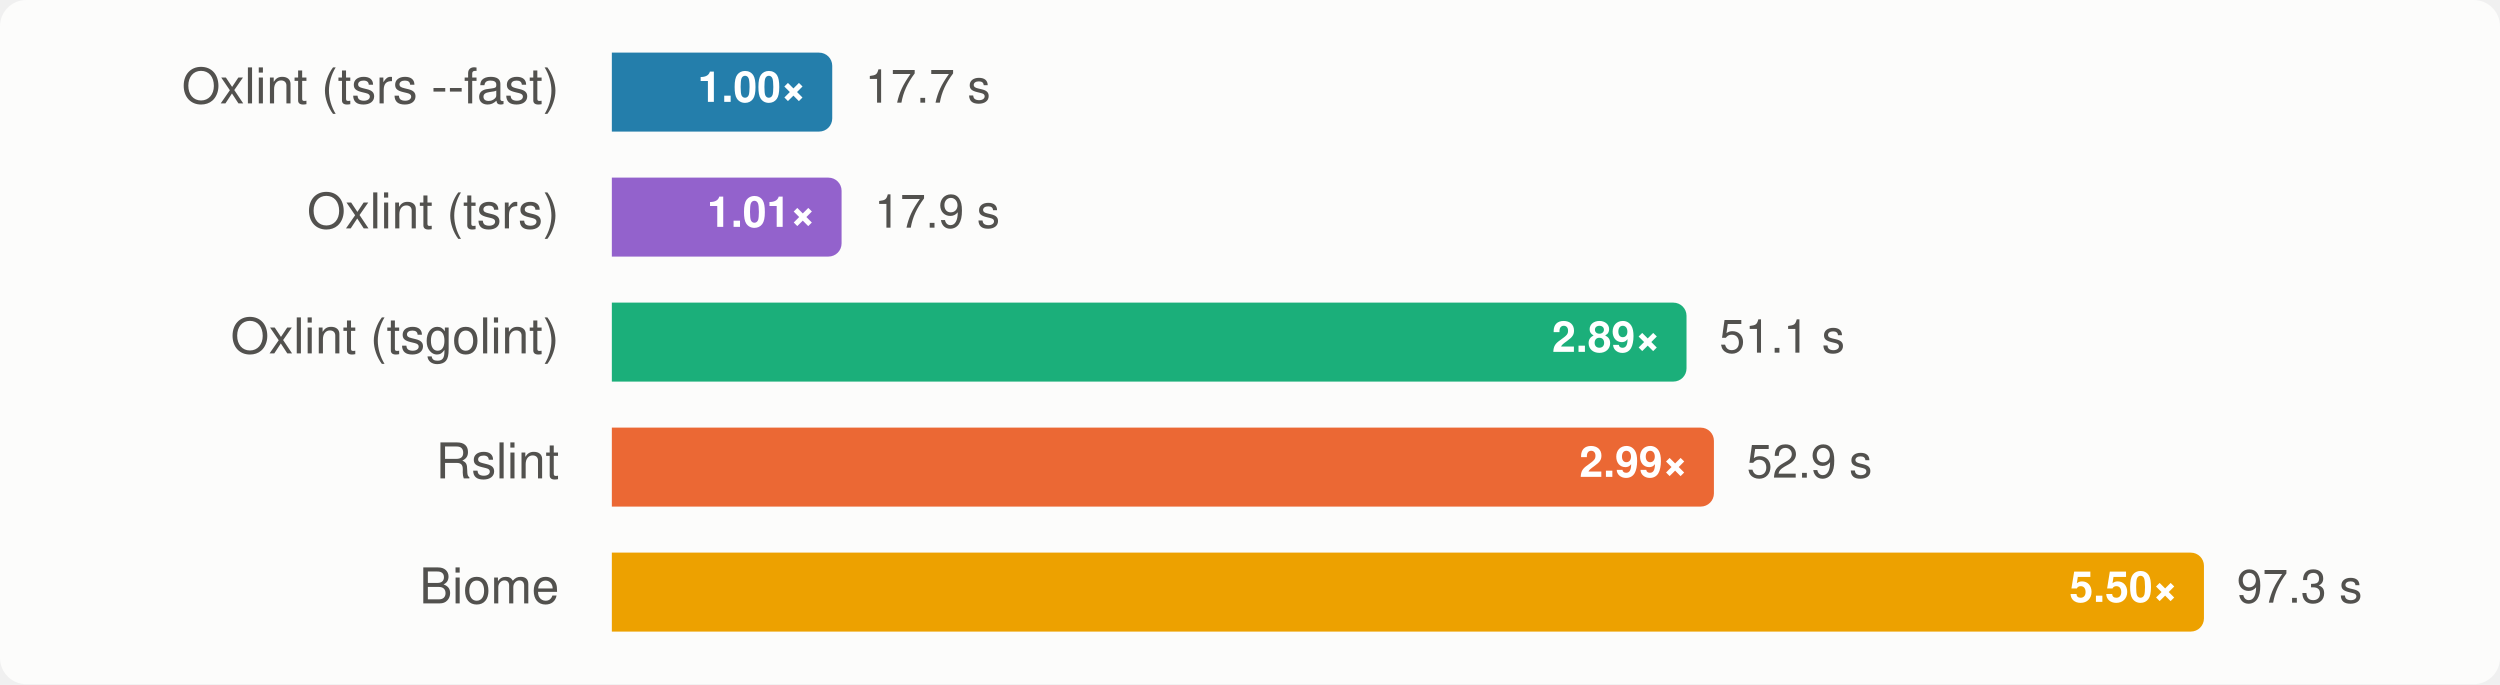
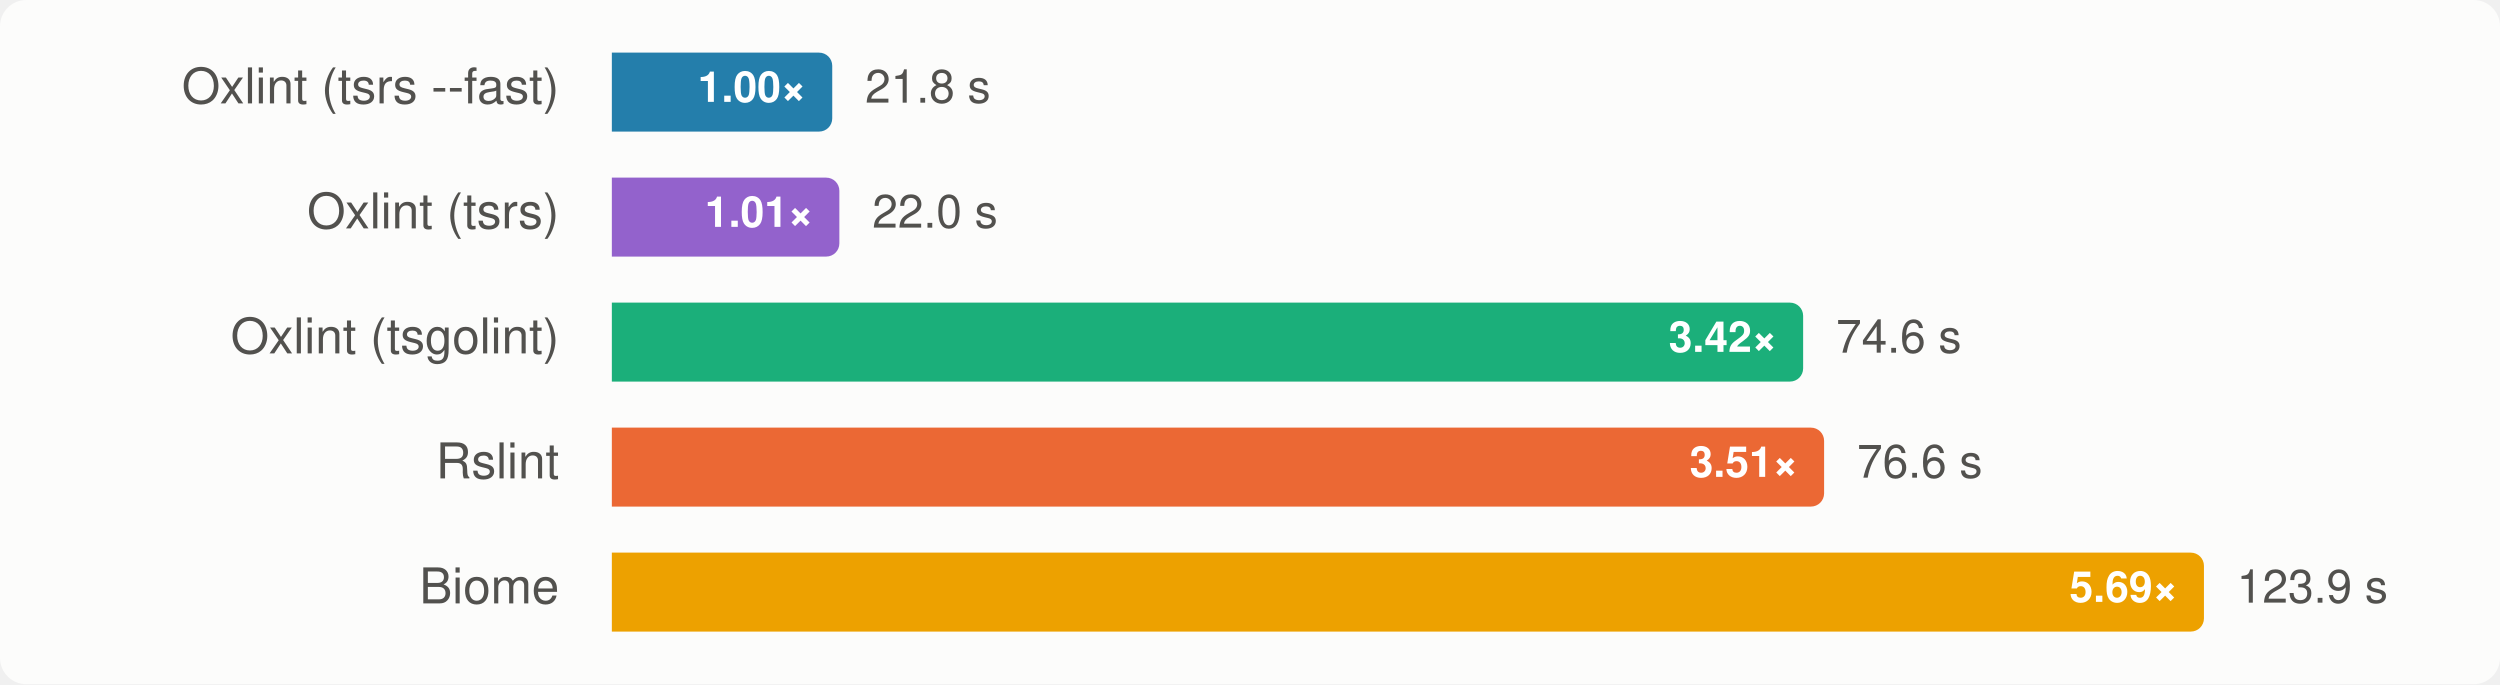
<svg xmlns="http://www.w3.org/2000/svg" width="760" height="208" viewBox="0 0 760 208" font-family="-apple-system, BlinkMacSystemFont, 'Segoe UI', Helvetica, Arial, sans-serif" role="img" aria-label="Group B, vscode: median wall time, lower is better">
  <style>
    .surface { fill: #fcfcfb; }
    .t-primary { fill: #0b0b0b; }
    .t-secondary { fill: #52514e; }
    .ratio { fill: #ffffff; }
    .bar-rslint { fill: #eb6834; }
    .bar-oxlint { fill: #1baf7a; }
    .bar-oxlint-tsgolint { fill: #1baf7a; }
    .bar-oxlint-tsrs { fill: #9362cc; }
    .bar-oxlint-tsrs-fast { fill: #247eab; }
    .bar-biome { fill: #eda100; }
    @media (prefers-color-scheme: dark) {
      .surface { fill: #1a1a19; }
      .t-primary { fill: #f0efec; }
      .t-secondary { fill: #c3c2b7; }
      .bar-rslint { fill: #d95926; }
      .bar-oxlint { fill: #199e70; }
      .bar-oxlint-tsgolint { fill: #199e70; }
      .bar-oxlint-tsrs { fill: #a47ad7; }
      .bar-oxlint-tsrs-fast { fill: #3b94bd; }
      .bar-biome { fill: #c98500; }
    }
  </style>
  <rect class="surface" width="760" height="208" rx="8" />
  <g>
    <text class="t-secondary" x="170" y="28" text-anchor="end" dominant-baseline="central" font-size="15">Oxlint (tsrs --fast)</text>
    <path class="bar-oxlint-tsrs-fast" d="M186,16H249A4,4 0 0 1 253,20V36A4,4 0 0 1 249,40H186Z" />
    <text class="ratio" x="245" y="28" text-anchor="end" dominant-baseline="central" font-size="13" font-weight="700">1.00×</text>
-     <text class="t-secondary" x="263" y="28" dominant-baseline="central" font-size="14">17.7 s</text>
+     <text class="t-secondary" x="263" y="28" dominant-baseline="central" font-size="14">21.8 s</text>
  </g>
  <g>
    <text class="t-secondary" x="170" y="66" text-anchor="end" dominant-baseline="central" font-size="15">Oxlint (tsrs)</text>
-     <path class="bar-oxlint-tsrs" d="M186,54H251.842A4,4 0 0 1 255.842,58V74A4,4 0 0 1 251.842,78H186Z" />
-     <text class="ratio" x="247.842" y="66" text-anchor="end" dominant-baseline="central" font-size="13" font-weight="700">1.01×</text>
-     <text class="t-secondary" x="265.842" y="66" dominant-baseline="central" font-size="14">17.9 s</text>
+     <path class="bar-oxlint-tsrs" d="M186,54H251.167A4,4 0 0 1 255.167,58V74A4,4 0 0 1 251.167,78H186Z" />
+     <text class="ratio" x="247.167" y="66" text-anchor="end" dominant-baseline="central" font-size="13" font-weight="700">1.01×</text>
+     <text class="t-secondary" x="265.167" y="66" dominant-baseline="central" font-size="14">22.0 s</text>
  </g>
  <g>
    <text class="t-secondary" x="170" y="104" text-anchor="end" dominant-baseline="central" font-size="15">Oxlint (tsgolint)</text>
-     <path class="bar-oxlint-tsgolint" d="M186,92H508.703A4,4 0 0 1 512.703,96V112A4,4 0 0 1 508.703,116H186Z" />
-     <text class="ratio" x="504.703" y="104" text-anchor="end" dominant-baseline="central" font-size="13" font-weight="700">2.89×</text>
-     <text class="t-secondary" x="522.703" y="104" dominant-baseline="central" font-size="14">51.1 s</text>
+     <path class="bar-oxlint-tsgolint" d="M186,92H544.153A4,4 0 0 1 548.153,96V112A4,4 0 0 1 544.153,116H186Z" />
+     <text class="ratio" x="540.153" y="104" text-anchor="end" dominant-baseline="central" font-size="13" font-weight="700">3.42×</text>
+     <text class="t-secondary" x="558.153" y="104" dominant-baseline="central" font-size="14">74.6 s</text>
  </g>
  <g>
    <text class="t-secondary" x="170" y="142" text-anchor="end" dominant-baseline="central" font-size="15">Rslint</text>
-     <path class="bar-rslint" d="M186,130H517.032A4,4 0 0 1 521.032,134V150A4,4 0 0 1 517.032,154H186Z" />
-     <text class="ratio" x="513.032" y="142" text-anchor="end" dominant-baseline="central" font-size="13" font-weight="700">2.99×</text>
-     <text class="t-secondary" x="531.032" y="142" dominant-baseline="central" font-size="14">52.9 s</text>
+     <path class="bar-rslint" d="M186,130H550.526A4,4 0 0 1 554.526,134V150A4,4 0 0 1 550.526,154H186Z" />
+     <text class="ratio" x="546.526" y="142" text-anchor="end" dominant-baseline="central" font-size="13" font-weight="700">3.51×</text>
+     <text class="t-secondary" x="564.526" y="142" dominant-baseline="central" font-size="14">76.6 s</text>
  </g>
  <g>
    <text class="t-secondary" x="170" y="180" text-anchor="end" dominant-baseline="central" font-size="15">Biome</text>
    <path class="bar-biome" d="M186,168H666A4,4 0 0 1 670,172V188A4,4 0 0 1 666,192H186Z" />
-     <text class="ratio" x="662" y="180" text-anchor="end" dominant-baseline="central" font-size="13" font-weight="700">5.50×</text>
-     <text class="t-secondary" x="680" y="180" dominant-baseline="central" font-size="14">97.3 s</text>
+     <text class="ratio" x="662" y="180" text-anchor="end" dominant-baseline="central" font-size="13" font-weight="700">5.69×</text>
+     <text class="t-secondary" x="680" y="180" dominant-baseline="central" font-size="14">123.9 s</text>
  </g>
</svg>
